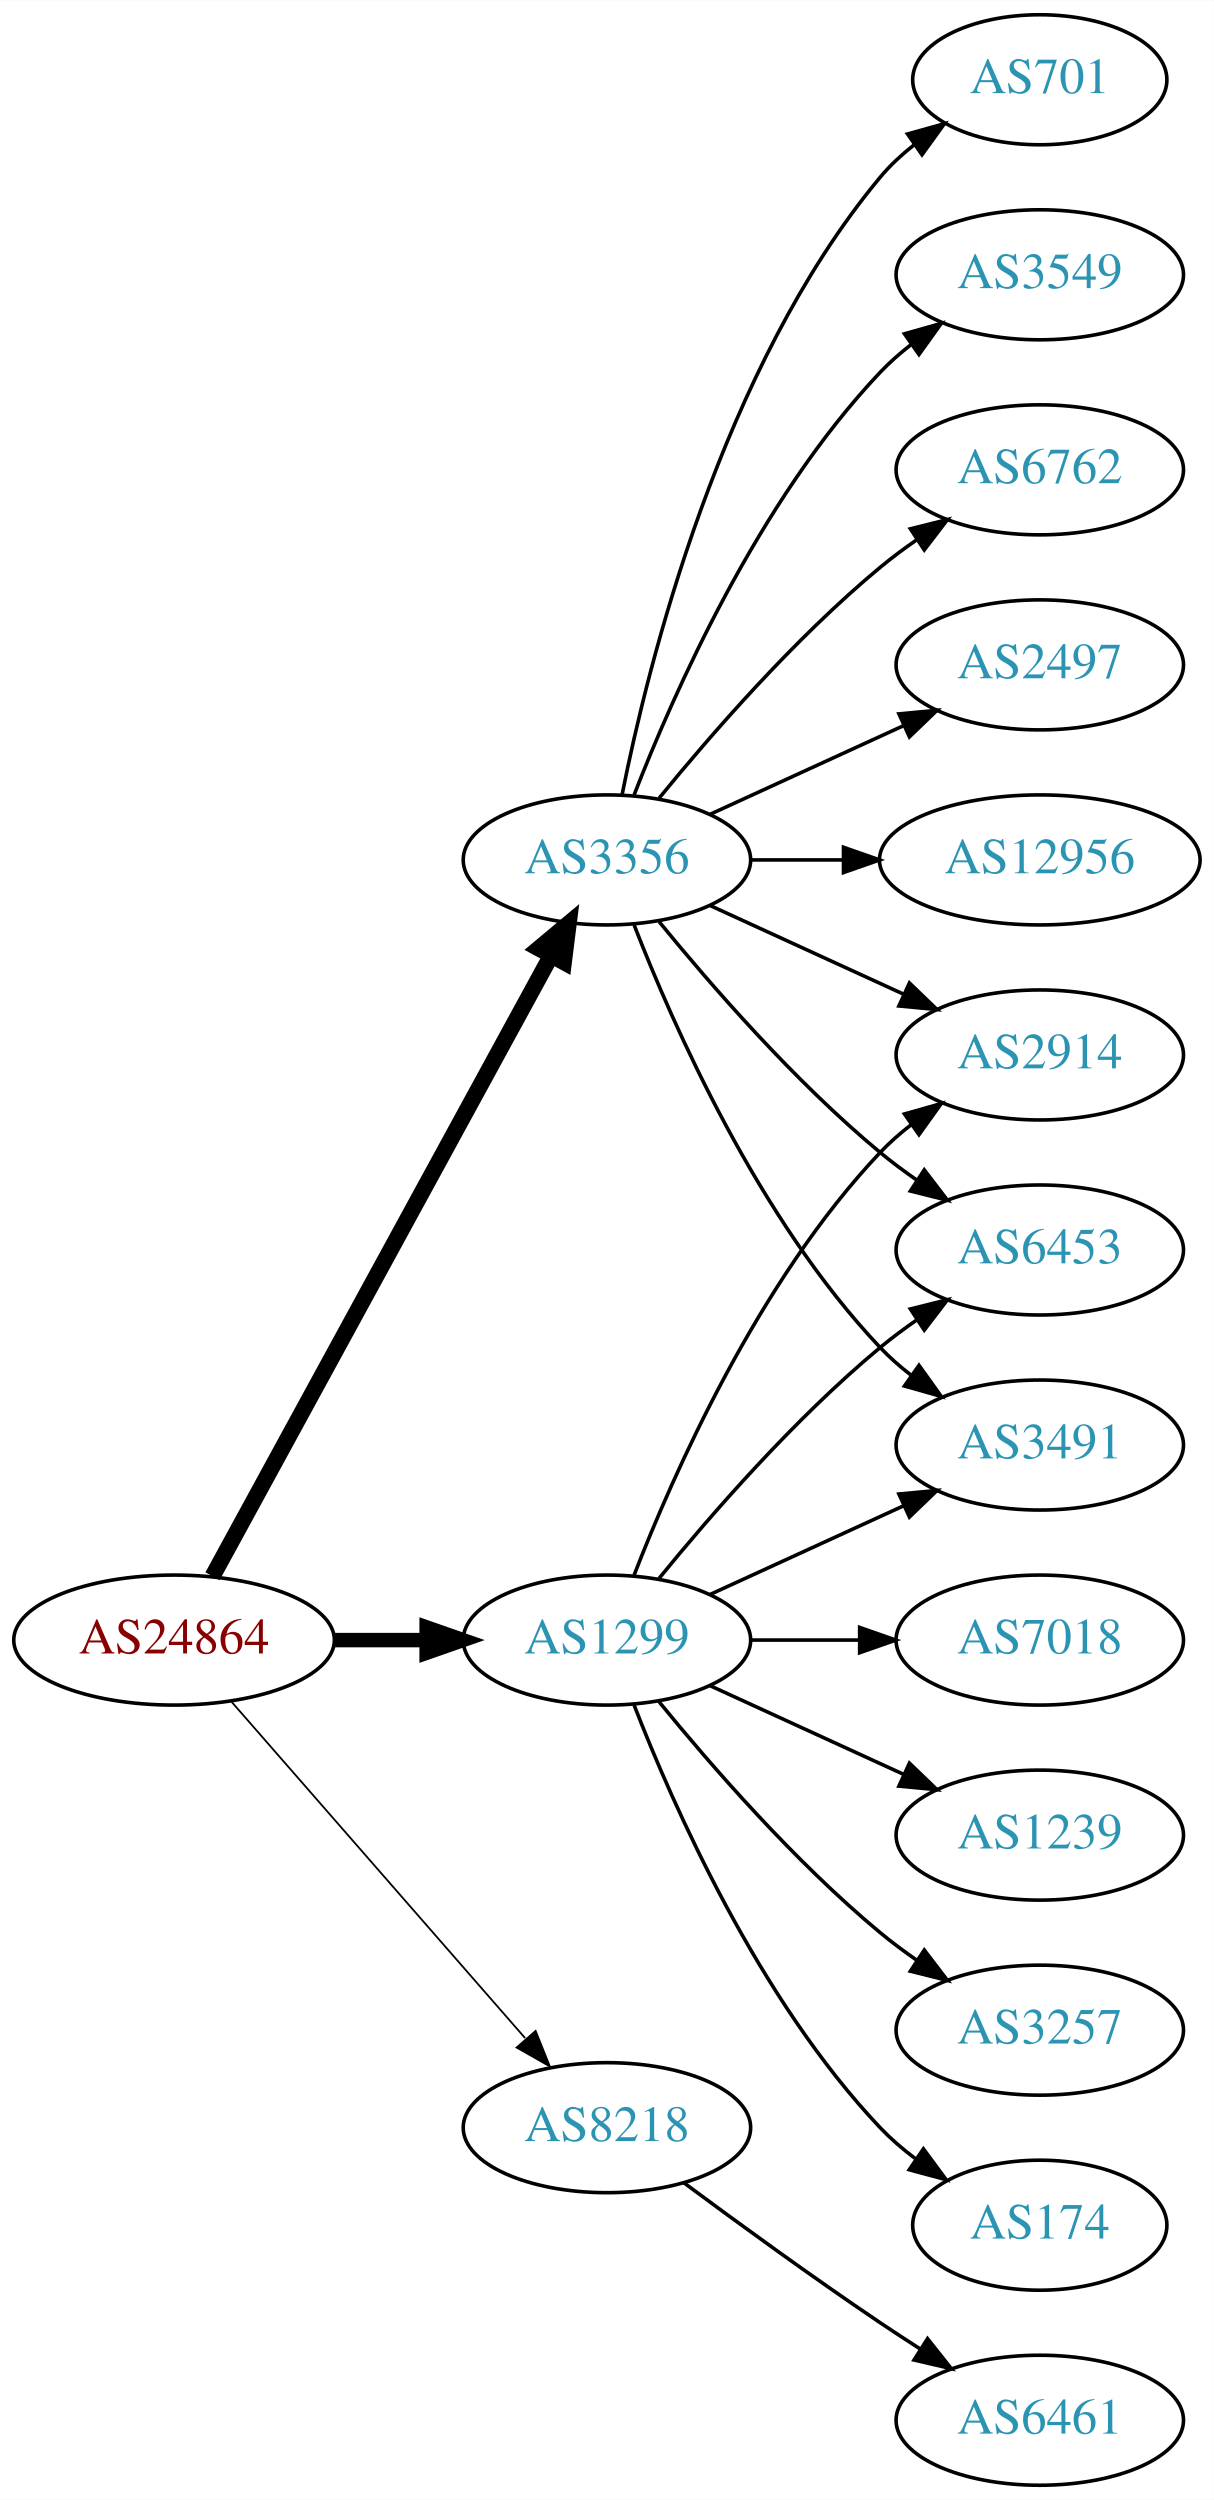
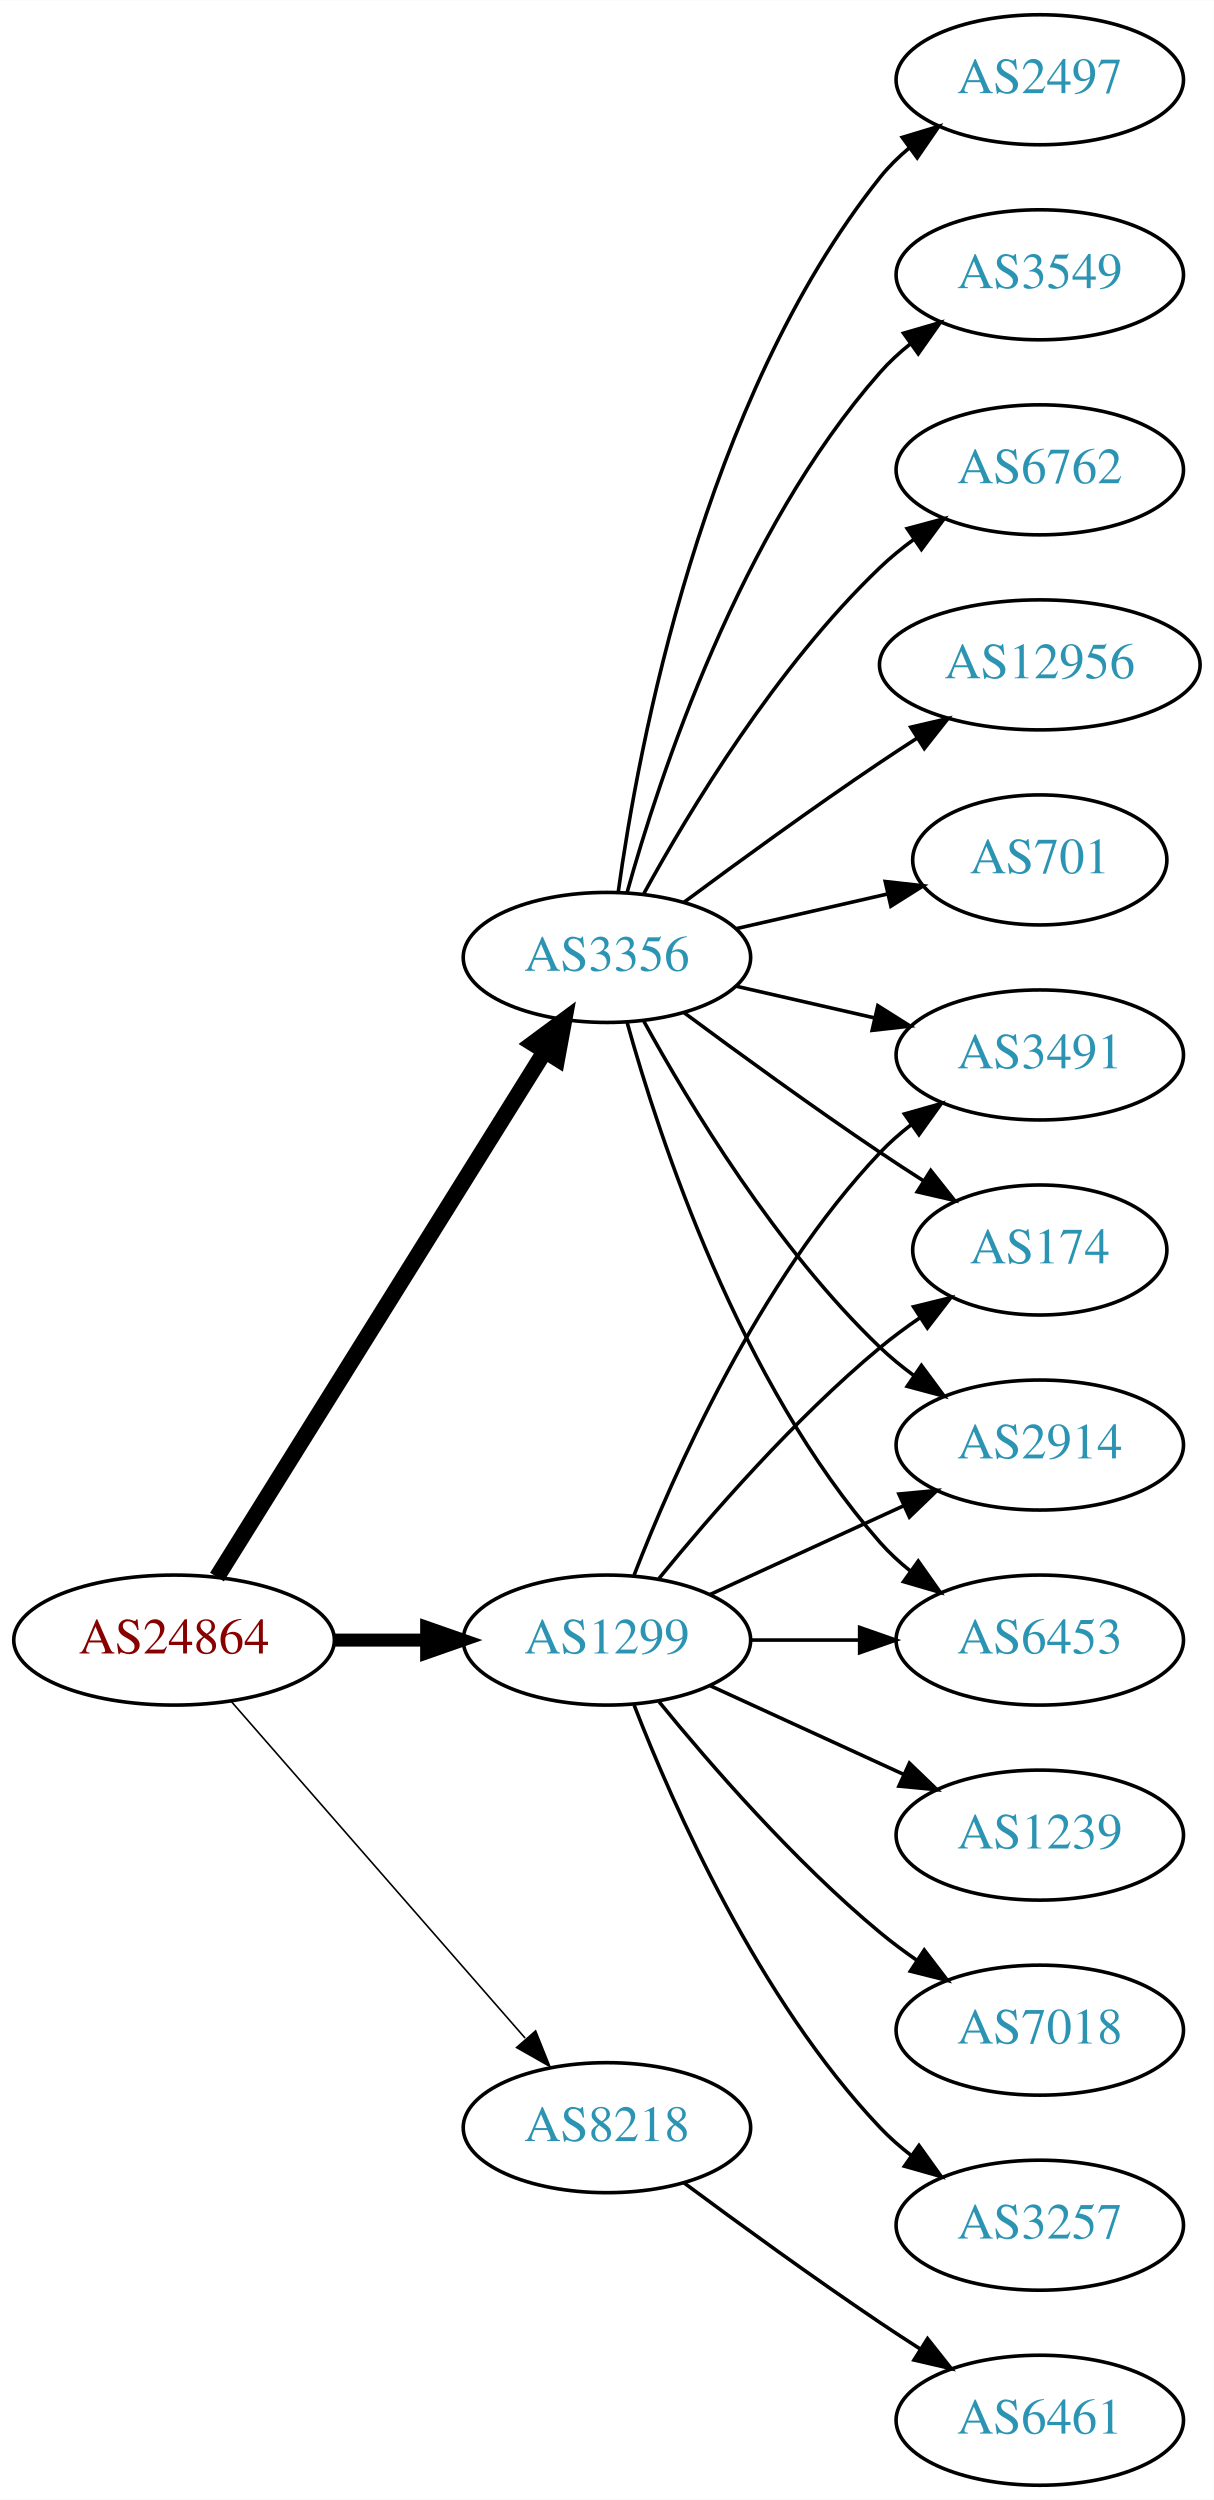
<svg xmlns="http://www.w3.org/2000/svg" xmlns:xlink="http://www.w3.org/1999/xlink" width="336pt" height="692pt" viewBox="0.00 0.00 336.08 692.00">
  <g id="graph0" class="graph" transform="scale(1 1) rotate(0) translate(4 688)">
    <polygon fill="white" stroke="none" points="-4,4 -4,-688 332.077,-688 332.077,4 -4,4" />
    <g id="node1" class="node">
      <g id="a_node1">
        <a xlink:href="/asn/24864" xlink:title="AS24864 ~ Raiffeisen Informatik GmbH [AT]">
          <ellipse fill="#ffffff" stroke="black" cx="44.196" cy="-234" rx="44.393" ry="18" />
          <text text-anchor="middle" x="44.196" y="-230.3" font-family="Times,serif" font-size="14.00" fill="#880000">AS24864</text>
        </a>
      </g>
    </g>
    <g id="node2" class="node">
      <g id="a_node2">
        <a xlink:href="/asn/1299" xlink:title="AS1299 ~ Telia Carrier [EU]">
          <ellipse fill="#ffffff" stroke="black" cx="164.039" cy="-234" rx="39.794" ry="18" />
          <text text-anchor="middle" x="164.039" y="-230.3" font-family="Times,serif" font-size="14.00" fill="#2c94b3">AS1299</text>
        </a>
      </g>
    </g>
    <g id="edge1" class="edge">
-       <path fill="none" stroke="black" stroke-width="4" d="M88.407,-234C96.72,-234 105.482,-234 113.965,-234" />
-       <polygon fill="black" stroke="black" stroke-width="4" points="114.123,-237.5 124.123,-234 114.123,-230.5 114.123,-237.5" />
+       <path fill="none" stroke="black" stroke-width="3.6" d="M88.407,-234C96.72,-234 105.482,-234 113.965,-234" />
+       <polygon fill="black" stroke="black" stroke-width="3.6" points="114.123,-237.5 124.123,-234 114.123,-230.5 114.123,-237.5" />
    </g>
    <g id="node3" class="node">
      <g id="a_node3">
        <a xlink:href="/asn/3356" xlink:title="AS3356 ~ Level 3 Parent, LLC [US]">
-           <ellipse fill="#ffffff" stroke="black" cx="164.039" cy="-450" rx="39.794" ry="18" />
-           <text text-anchor="middle" x="164.039" y="-446.3" font-family="Times,serif" font-size="14.00" fill="#2c94b3">AS3356</text>
+           <ellipse fill="#ffffff" stroke="black" cx="164.039" cy="-423" rx="39.794" ry="18" />
+           <text text-anchor="middle" x="164.039" y="-419.3" font-family="Times,serif" font-size="14.00" fill="#2c94b3">AS3356</text>
        </a>
      </g>
    </g>
    <g id="edge2" class="edge">
-       <path fill="none" stroke="black" stroke-width="4.5" d="M54.84,-251.676C75.521,-289.584 124.234,-378.873 148.613,-423.559" />
-       <polygon fill="black" stroke="black" stroke-width="4.5" points="145.181,-425.49 153.427,-432.383 152.094,-421.718 145.181,-425.49" />
+       <path fill="none" stroke="black" stroke-width="4.5" d="M56.071,-251.442C76.855,-284.775 122.315,-357.686 146.744,-396.866" />
+       <polygon fill="black" stroke="black" stroke-width="4.5" points="143.558,-399.198 152.19,-405.6 150.24,-395.031 143.558,-399.198" />
    </g>
    <g id="node4" class="node">
      <g id="a_node4">
        <a xlink:href="/asn/8218" xlink:title="AS8218 ~ legacy Neotelecoms [FR]">
          <ellipse fill="#ffffff" stroke="black" cx="164.039" cy="-99" rx="39.794" ry="18" />
          <text text-anchor="middle" x="164.039" y="-95.3" font-family="Times,serif" font-size="14.00" fill="#2c94b3">AS8218</text>
        </a>
      </g>
    </g>
    <g id="edge3" class="edge">
-       <path fill="none" stroke="black" stroke-width="0.5" d="M60.121,-216.902C80.663,-193.369 117.782,-150.845 141.379,-123.813" />
-       <polygon fill="black" stroke="black" stroke-width="0.5" points="144.296,-125.794 148.235,-115.959 139.022,-121.191 144.296,-125.794" />
+       <path fill="none" stroke="black" stroke-width="0.45" d="M60.121,-216.902C80.663,-193.369 117.782,-150.845 141.379,-123.813" />
+       <polygon fill="black" stroke="black" stroke-width="0.45" points="144.296,-125.794 148.235,-115.959 139.022,-121.191 144.296,-125.794" />
    </g>
    <g id="node5" class="node">
      <g id="a_node5">
-         <a xlink:href="/asn/2914" xlink:title="AS2914 ~ NTT America, Inc. [US]">
-           <ellipse fill="#ffffff" stroke="black" cx="283.881" cy="-396" rx="39.794" ry="18" />
-           <text text-anchor="middle" x="283.881" y="-392.3" font-family="Times,serif" font-size="14.00" fill="#2c94b3">AS2914</text>
+         <a xlink:href="/asn/174" xlink:title="AS174 ~ Cogent Communications [US]">
+           <ellipse fill="#ffffff" stroke="black" cx="283.881" cy="-342" rx="35.194" ry="18" />
+           <text text-anchor="middle" x="283.881" y="-338.3" font-family="Times,serif" font-size="14.00" fill="#2c94b3">AS174</text>
        </a>
      </g>
    </g>
    <g id="edge4" class="edge">
-       <path fill="none" stroke="black" d="M171.562,-251.994C182.312,-279.728 205.969,-333.429 239.685,-369 242.271,-371.728 245.188,-374.294 248.257,-376.677" />
-       <polygon fill="black" stroke="black" points="246.411,-379.658 256.605,-382.543 250.435,-373.93 246.411,-379.658" />
+       <path fill="none" stroke="black" d="M178.458,-251.065C192.572,-268.375 215.987,-295.345 239.685,-315 243.148,-317.872 246.941,-320.669 250.795,-323.308" />
+       <polygon fill="black" stroke="black" points="248.938,-326.275 259.228,-328.797 252.757,-320.408 248.938,-326.275" />
    </g>
    <g id="node6" class="node">
      <g id="a_node6">
-         <a xlink:href="/asn/174" xlink:title="AS174 ~ Cogent Communications [US]">
-           <ellipse fill="#ffffff" stroke="black" cx="283.881" cy="-72" rx="35.194" ry="18" />
-           <text text-anchor="middle" x="283.881" y="-68.3" font-family="Times,serif" font-size="14.00" fill="#2c94b3">AS174</text>
+         <a xlink:href="/asn/1239" xlink:title="AS1239 ~ Sprint [US]">
+           <ellipse fill="#ffffff" stroke="black" cx="283.881" cy="-180" rx="39.794" ry="18" />
+           <text text-anchor="middle" x="283.881" y="-176.3" font-family="Times,serif" font-size="14.00" fill="#2c94b3">AS1239</text>
        </a>
      </g>
    </g>
    <g id="edge5" class="edge">
-       <path fill="none" stroke="black" d="M171.562,-216.006C182.312,-188.272 205.969,-134.571 239.685,-99 242.628,-95.895 246.001,-92.999 249.537,-90.345" />
-       <polygon fill="black" stroke="black" points="251.666,-93.129 257.956,-84.603 247.722,-87.346 251.666,-93.129" />
+       <path fill="none" stroke="black" d="M192.667,-221.339C208.624,-214.027 228.895,-204.739 246.178,-196.819" />
+       <polygon fill="black" stroke="black" points="247.793,-199.929 255.425,-192.581 244.876,-193.565 247.793,-199.929" />
    </g>
    <g id="node7" class="node">
      <g id="a_node7">
        <a xlink:href="/asn/7018" xlink:title="AS7018 ~ AT&amp;T Services, Inc. [US]">
-           <ellipse fill="#ffffff" stroke="black" cx="283.881" cy="-234" rx="39.794" ry="18" />
-           <text text-anchor="middle" x="283.881" y="-230.3" font-family="Times,serif" font-size="14.00" fill="#2c94b3">AS7018</text>
+           <ellipse fill="#ffffff" stroke="black" cx="283.881" cy="-126" rx="39.794" ry="18" />
+           <text text-anchor="middle" x="283.881" y="-122.3" font-family="Times,serif" font-size="14.00" fill="#2c94b3">AS7018</text>
        </a>
      </g>
    </g>
    <g id="edge6" class="edge">
-       <path fill="none" stroke="black" d="M203.951,-234C213.505,-234 223.854,-234 233.817,-234" />
-       <polygon fill="black" stroke="black" points="234.009,-237.5 244.009,-234 234.009,-230.5 234.009,-237.5" />
+       <path fill="none" stroke="black" d="M178.458,-216.935C192.572,-199.625 215.987,-172.655 239.685,-153 242.901,-150.332 246.402,-147.73 249.972,-145.259" />
+       <polygon fill="black" stroke="black" points="251.896,-148.183 258.329,-139.764 248.05,-142.334 251.896,-148.183" />
    </g>
    <g id="node8" class="node">
      <g id="a_node8">
-         <a xlink:href="/asn/1239" xlink:title="AS1239 ~ Sprint [US]">
-           <ellipse fill="#ffffff" stroke="black" cx="283.881" cy="-180" rx="39.794" ry="18" />
-           <text text-anchor="middle" x="283.881" y="-176.3" font-family="Times,serif" font-size="14.00" fill="#2c94b3">AS1239</text>
+         <a xlink:href="/asn/2914" xlink:title="AS2914 ~ NTT America, Inc. [US]">
+           <ellipse fill="#ffffff" stroke="black" cx="283.881" cy="-288" rx="39.794" ry="18" />
+           <text text-anchor="middle" x="283.881" y="-284.3" font-family="Times,serif" font-size="14.00" fill="#2c94b3">AS2914</text>
        </a>
      </g>
    </g>
    <g id="edge7" class="edge">
-       <path fill="none" stroke="black" d="M192.667,-221.339C208.624,-214.027 228.895,-204.739 246.178,-196.819" />
-       <polygon fill="black" stroke="black" points="247.793,-199.929 255.425,-192.581 244.876,-193.565 247.793,-199.929" />
+       <path fill="none" stroke="black" d="M192.667,-246.661C208.624,-253.973 228.895,-263.261 246.178,-271.181" />
+       <polygon fill="black" stroke="black" points="244.876,-274.435 255.425,-275.419 247.793,-268.071 244.876,-274.435" />
    </g>
    <g id="node9" class="node">
      <g id="a_node9">
        <a xlink:href="/asn/6453" xlink:title="AS6453 ~ TATA COMMUNICATIONS (AMERICA) INC [US]">
-           <ellipse fill="#ffffff" stroke="black" cx="283.881" cy="-342" rx="39.794" ry="18" />
-           <text text-anchor="middle" x="283.881" y="-338.3" font-family="Times,serif" font-size="14.00" fill="#2c94b3">AS6453</text>
+           <ellipse fill="#ffffff" stroke="black" cx="283.881" cy="-234" rx="39.794" ry="18" />
+           <text text-anchor="middle" x="283.881" y="-230.3" font-family="Times,serif" font-size="14.00" fill="#2c94b3">AS6453</text>
        </a>
      </g>
    </g>
    <g id="edge8" class="edge">
-       <path fill="none" stroke="black" d="M178.458,-251.065C192.572,-268.375 215.987,-295.345 239.685,-315 242.901,-317.668 246.402,-320.27 249.972,-322.741" />
-       <polygon fill="black" stroke="black" points="248.05,-325.666 258.329,-328.236 251.896,-319.817 248.05,-325.666" />
+       <path fill="none" stroke="black" d="M203.951,-234C213.505,-234 223.854,-234 233.817,-234" />
+       <polygon fill="black" stroke="black" points="234.009,-237.5 244.009,-234 234.009,-230.5 234.009,-237.5" />
    </g>
    <g id="node10" class="node">
      <g id="a_node10">
-         <a xlink:href="/asn/3491" xlink:title="AS3491 ~ PCCW Global, Inc. [US]">
-           <ellipse fill="#ffffff" stroke="black" cx="283.881" cy="-288" rx="39.794" ry="18" />
-           <text text-anchor="middle" x="283.881" y="-284.3" font-family="Times,serif" font-size="14.00" fill="#2c94b3">AS3491</text>
+         <a xlink:href="/asn/3257" xlink:title="AS3257 ~ GTT [DE]">
+           <ellipse fill="#ffffff" stroke="black" cx="283.881" cy="-72" rx="39.794" ry="18" />
+           <text text-anchor="middle" x="283.881" y="-68.3" font-family="Times,serif" font-size="14.00" fill="#2c94b3">AS3257</text>
        </a>
      </g>
    </g>
    <g id="edge9" class="edge">
-       <path fill="none" stroke="black" d="M192.667,-246.661C208.624,-253.973 228.895,-263.261 246.178,-271.181" />
-       <polygon fill="black" stroke="black" points="244.876,-274.435 255.425,-275.419 247.793,-268.071 244.876,-274.435" />
+       <path fill="none" stroke="black" d="M171.562,-216.006C182.312,-188.272 205.969,-134.571 239.685,-99 242.271,-96.272 245.188,-93.706 248.257,-91.323" />
+       <polygon fill="black" stroke="black" points="250.435,-94.07 256.605,-85.457 246.411,-88.342 250.435,-94.07" />
    </g>
    <g id="node11" class="node">
      <g id="a_node11">
-         <a xlink:href="/asn/3257" xlink:title="AS3257 ~ GTT [DE]">
-           <ellipse fill="#ffffff" stroke="black" cx="283.881" cy="-126" rx="39.794" ry="18" />
-           <text text-anchor="middle" x="283.881" y="-122.3" font-family="Times,serif" font-size="14.00" fill="#2c94b3">AS3257</text>
+         <a xlink:href="/asn/3491" xlink:title="AS3491 ~ PCCW Global, Inc. [US]">
+           <ellipse fill="#ffffff" stroke="black" cx="283.881" cy="-396" rx="39.794" ry="18" />
+           <text text-anchor="middle" x="283.881" y="-392.3" font-family="Times,serif" font-size="14.00" fill="#2c94b3">AS3491</text>
        </a>
      </g>
    </g>
    <g id="edge10" class="edge">
-       <path fill="none" stroke="black" d="M178.458,-216.935C192.572,-199.625 215.987,-172.655 239.685,-153 242.901,-150.332 246.402,-147.73 249.972,-145.259" />
-       <polygon fill="black" stroke="black" points="251.896,-148.183 258.329,-139.764 248.05,-142.334 251.896,-148.183" />
-     </g>
-     <g id="edge13" class="edge">
-       <path fill="none" stroke="black" d="M192.667,-437.339C208.624,-430.027 228.895,-420.739 246.178,-412.819" />
-       <polygon fill="black" stroke="black" points="247.793,-415.929 255.425,-408.581 244.876,-409.565 247.793,-415.929" />
-     </g>
-     <g id="edge14" class="edge">
-       <path fill="none" stroke="black" d="M178.458,-432.935C192.572,-415.625 215.987,-388.655 239.685,-369 242.901,-366.332 246.402,-363.73 249.972,-361.259" />
-       <polygon fill="black" stroke="black" points="251.896,-364.183 258.329,-355.764 248.05,-358.334 251.896,-364.183" />
+       <path fill="none" stroke="black" d="M171.562,-251.994C182.312,-279.728 205.969,-333.429 239.685,-369 242.271,-371.728 245.188,-374.294 248.257,-376.677" />
+       <polygon fill="black" stroke="black" points="246.411,-379.658 256.605,-382.543 250.435,-373.93 246.411,-379.658" />
+     </g>
+     <g id="edge16" class="edge">
+       <path fill="none" stroke="black" d="M185.369,-407.723C200.231,-396.696 220.976,-381.593 239.685,-369 243.502,-366.431 247.552,-363.79 251.583,-361.214" />
+       <polygon fill="black" stroke="black" points="253.687,-364.025 260.277,-355.729 249.952,-358.105 253.687,-364.025" />
    </g>
    <g id="edge11" class="edge">
-       <path fill="none" stroke="black" d="M171.562,-432.006C182.312,-404.272 205.969,-350.571 239.685,-315 242.271,-312.272 245.188,-309.706 248.257,-307.323" />
-       <polygon fill="black" stroke="black" points="250.435,-310.07 256.605,-301.457 246.411,-304.342 250.435,-310.07" />
+       <path fill="none" stroke="black" d="M174.28,-405.287C186.825,-382.439 211.002,-342.389 239.685,-315 242.553,-312.261 245.742,-309.653 249.051,-307.215" />
+       <polygon fill="black" stroke="black" points="251.114,-310.044 257.411,-301.523 247.175,-304.258 251.114,-310.044" />
+     </g>
+     <g id="edge19" class="edge">
+       <path fill="none" stroke="black" d="M169.612,-405.054C178.517,-373.005 200.801,-305.158 239.685,-261 242.169,-258.179 245.019,-255.551 248.044,-253.129" />
+       <polygon fill="black" stroke="black" points="250.23,-255.869 256.334,-247.209 246.162,-250.172 250.23,-255.869" />
+     </g>
+     <g id="edge18" class="edge">
+       <path fill="none" stroke="black" d="M199.758,-415.045C211.758,-412.296 225.379,-409.175 238.071,-406.267" />
+       <polygon fill="black" stroke="black" points="239.037,-409.636 248.003,-403.991 237.474,-402.813 239.037,-409.636" />
    </g>
    <g id="node12" class="node">
      <g id="a_node12">
-         <a xlink:href="/asn/12956" xlink:title="AS12956 ~ TELXIUS [ES]">
-           <ellipse fill="#ffffff" stroke="black" cx="283.881" cy="-450" rx="44.393" ry="18" />
-           <text text-anchor="middle" x="283.881" y="-446.3" font-family="Times,serif" font-size="14.00" fill="#2c94b3">AS12956</text>
+         <a xlink:href="/asn/701" xlink:title="AS701 ~ UUNET [US]">
+           <ellipse fill="#ffffff" stroke="black" cx="283.881" cy="-450" rx="35.194" ry="18" />
+           <text text-anchor="middle" x="283.881" y="-446.3" font-family="Times,serif" font-size="14.00" fill="#2c94b3">AS701</text>
        </a>
      </g>
    </g>
    <g id="edge12" class="edge">
-       <path fill="none" stroke="black" d="M203.951,-450C212.054,-450 220.729,-450 229.255,-450" />
-       <polygon fill="black" stroke="black" points="229.533,-453.5 239.533,-450 229.533,-446.5 229.533,-453.5" />
+       <path fill="none" stroke="black" d="M199.758,-430.955C212.85,-433.955 227.873,-437.396 241.513,-440.522" />
+       <polygon fill="black" stroke="black" points="241.091,-444.016 251.621,-442.838 242.655,-437.193 241.091,-444.016" />
    </g>
    <g id="node13" class="node">
      <g id="a_node13">
-         <a xlink:href="/asn/701" xlink:title="AS701 ~ UUNET [US]">
-           <ellipse fill="#ffffff" stroke="black" cx="283.881" cy="-666" rx="35.194" ry="18" />
-           <text text-anchor="middle" x="283.881" y="-662.3" font-family="Times,serif" font-size="14.00" fill="#2c94b3">AS701</text>
-         </a>
-       </g>
-     </g>
-     <g id="edge15" class="edge">
-       <path fill="none" stroke="black" d="M168.237,-468.073C175.401,-504.141 195.675,-586.125 239.685,-639 242.422,-642.288 245.667,-645.298 249.13,-648.017" />
-       <polygon fill="black" stroke="black" points="247.265,-650.983 257.471,-653.827 251.267,-645.239 247.265,-650.983" />
+         <a xlink:href="/asn/2497" xlink:title="AS2497 ~ Internet Initiative Japan Inc. [JP]">
+           <ellipse fill="#ffffff" stroke="black" cx="283.881" cy="-666" rx="39.794" ry="18" />
+           <text text-anchor="middle" x="283.881" y="-662.3" font-family="Times,serif" font-size="14.00" fill="#2c94b3">AS2497</text>
+         </a>
+       </g>
+     </g>
+     <g id="edge13" class="edge">
+       <path fill="none" stroke="black" d="M167.178,-441.17C172.678,-480.974 190.504,-577.233 239.685,-639 242.026,-641.94 244.781,-644.649 247.747,-647.121" />
+       <polygon fill="black" stroke="black" points="245.812,-650.042 255.953,-653.11 249.939,-644.388 245.812,-650.042" />
    </g>
    <g id="node14" class="node">
      <g id="a_node14">
        <a xlink:href="/asn/3549" xlink:title="AS3549 ~ Level 3 Parent, LLC [US]">
          <ellipse fill="#ffffff" stroke="black" cx="283.881" cy="-612" rx="39.794" ry="18" />
          <text text-anchor="middle" x="283.881" y="-608.3" font-family="Times,serif" font-size="14.00" fill="#2c94b3">AS3549</text>
        </a>
      </g>
    </g>
-     <g id="edge16" class="edge">
-       <path fill="none" stroke="black" d="M171.562,-467.994C182.312,-495.728 205.969,-549.429 239.685,-585 242.271,-587.728 245.188,-590.294 248.257,-592.677" />
-       <polygon fill="black" stroke="black" points="246.411,-595.658 256.605,-598.543 250.435,-589.93 246.411,-595.658" />
+     <g id="edge14" class="edge">
+       <path fill="none" stroke="black" d="M169.612,-440.946C178.517,-472.995 200.801,-540.842 239.685,-585 242.169,-587.821 245.019,-590.449 248.044,-592.871" />
+       <polygon fill="black" stroke="black" points="246.162,-595.828 256.334,-598.791 250.23,-590.131 246.162,-595.828" />
    </g>
    <g id="node15" class="node">
      <g id="a_node15">
        <a xlink:href="/asn/6762" xlink:title="AS6762 ~ TELECOM ITALIA SPARKLE S.p.A. [IT]">
          <ellipse fill="#ffffff" stroke="black" cx="283.881" cy="-558" rx="39.794" ry="18" />
          <text text-anchor="middle" x="283.881" y="-554.3" font-family="Times,serif" font-size="14.00" fill="#2c94b3">AS6762</text>
        </a>
      </g>
    </g>
-     <g id="edge17" class="edge">
-       <path fill="none" stroke="black" d="M178.458,-467.065C192.572,-484.375 215.987,-511.345 239.685,-531 242.901,-533.668 246.402,-536.27 249.972,-538.741" />
-       <polygon fill="black" stroke="black" points="248.05,-541.666 258.329,-544.236 251.896,-535.817 248.05,-541.666" />
+     <g id="edge15" class="edge">
+       <path fill="none" stroke="black" d="M174.28,-440.713C186.825,-463.561 211.002,-503.611 239.685,-531 242.553,-533.739 245.742,-536.347 249.051,-538.785" />
+       <polygon fill="black" stroke="black" points="247.175,-541.742 257.411,-544.477 251.114,-535.956 247.175,-541.742" />
    </g>
    <g id="node16" class="node">
      <g id="a_node16">
-         <a xlink:href="/asn/2497" xlink:title="AS2497 ~ Internet Initiative Japan Inc. [JP]">
-           <ellipse fill="#ffffff" stroke="black" cx="283.881" cy="-504" rx="39.794" ry="18" />
-           <text text-anchor="middle" x="283.881" y="-500.3" font-family="Times,serif" font-size="14.00" fill="#2c94b3">AS2497</text>
-         </a>
-       </g>
-     </g>
-     <g id="edge18" class="edge">
-       <path fill="none" stroke="black" d="M192.667,-462.661C208.624,-469.973 228.895,-479.261 246.178,-487.181" />
-       <polygon fill="black" stroke="black" points="244.876,-490.435 255.425,-491.419 247.793,-484.071 244.876,-490.435" />
+         <a xlink:href="/asn/12956" xlink:title="AS12956 ~ TELXIUS [ES]">
+           <ellipse fill="#ffffff" stroke="black" cx="283.881" cy="-504" rx="44.393" ry="18" />
+           <text text-anchor="middle" x="283.881" y="-500.3" font-family="Times,serif" font-size="14.00" fill="#2c94b3">AS12956</text>
+         </a>
+       </g>
+     </g>
+     <g id="edge17" class="edge">
+       <path fill="none" stroke="black" d="M185.369,-438.277C200.231,-449.304 220.976,-464.407 239.685,-477 242.975,-479.215 246.438,-481.482 249.912,-483.715" />
+       <polygon fill="black" stroke="black" points="248.16,-486.748 258.479,-489.148 251.909,-480.837 248.16,-486.748" />
    </g>
    <g id="node17" class="node">
      <g id="a_node17">
        <a xlink:href="/asn/6461" xlink:title="AS6461 ~ Zayo Bandwidth [US]">
          <ellipse fill="#ffffff" stroke="black" cx="283.881" cy="-18" rx="39.794" ry="18" />
          <text text-anchor="middle" x="283.881" y="-14.3" font-family="Times,serif" font-size="14.00" fill="#2c94b3">AS6461</text>
        </a>
      </g>
    </g>
-     <g id="edge19" class="edge">
+     <g id="edge20" class="edge">
      <path fill="none" stroke="black" d="M185.369,-83.723C200.231,-72.696 220.976,-57.593 239.685,-45 243.234,-42.611 246.984,-40.161 250.733,-37.758" />
      <polygon fill="black" stroke="black" points="252.801,-40.591 259.381,-32.288 249.059,-34.675 252.801,-40.591" />
    </g>
  </g>
</svg>
